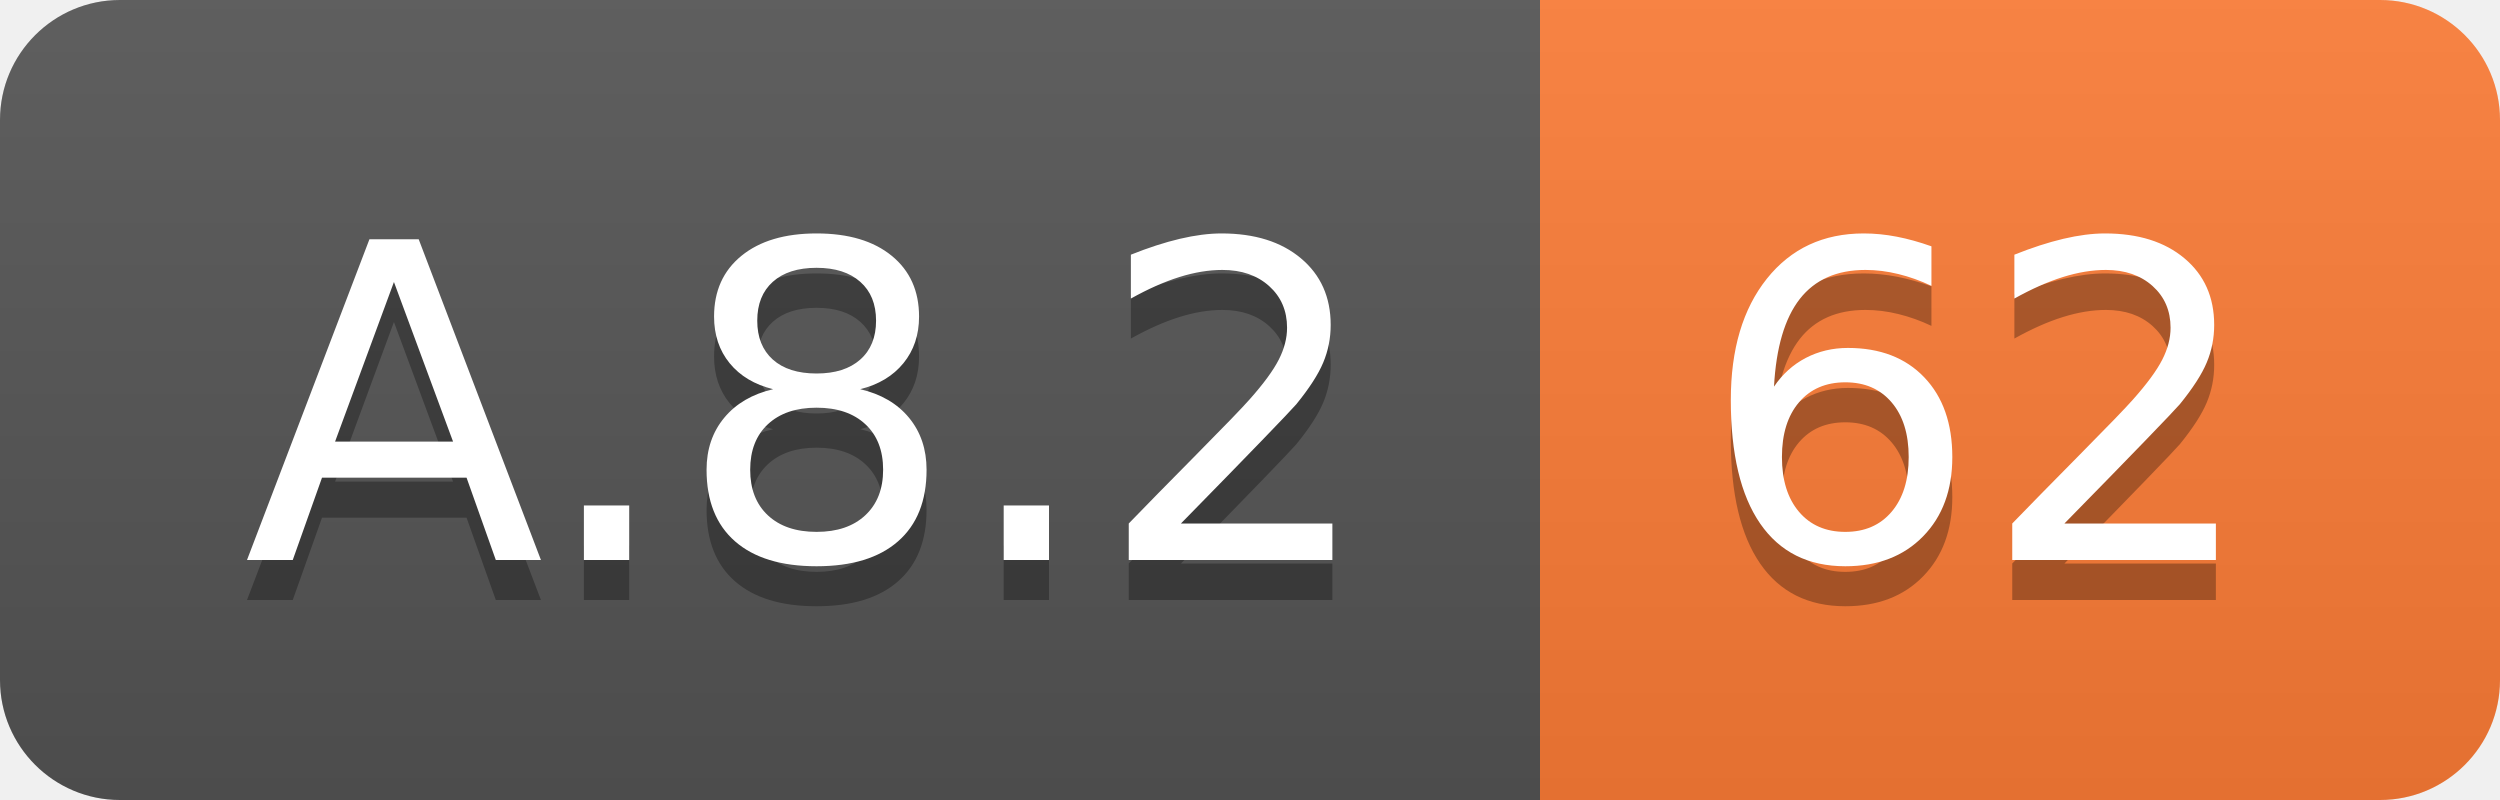
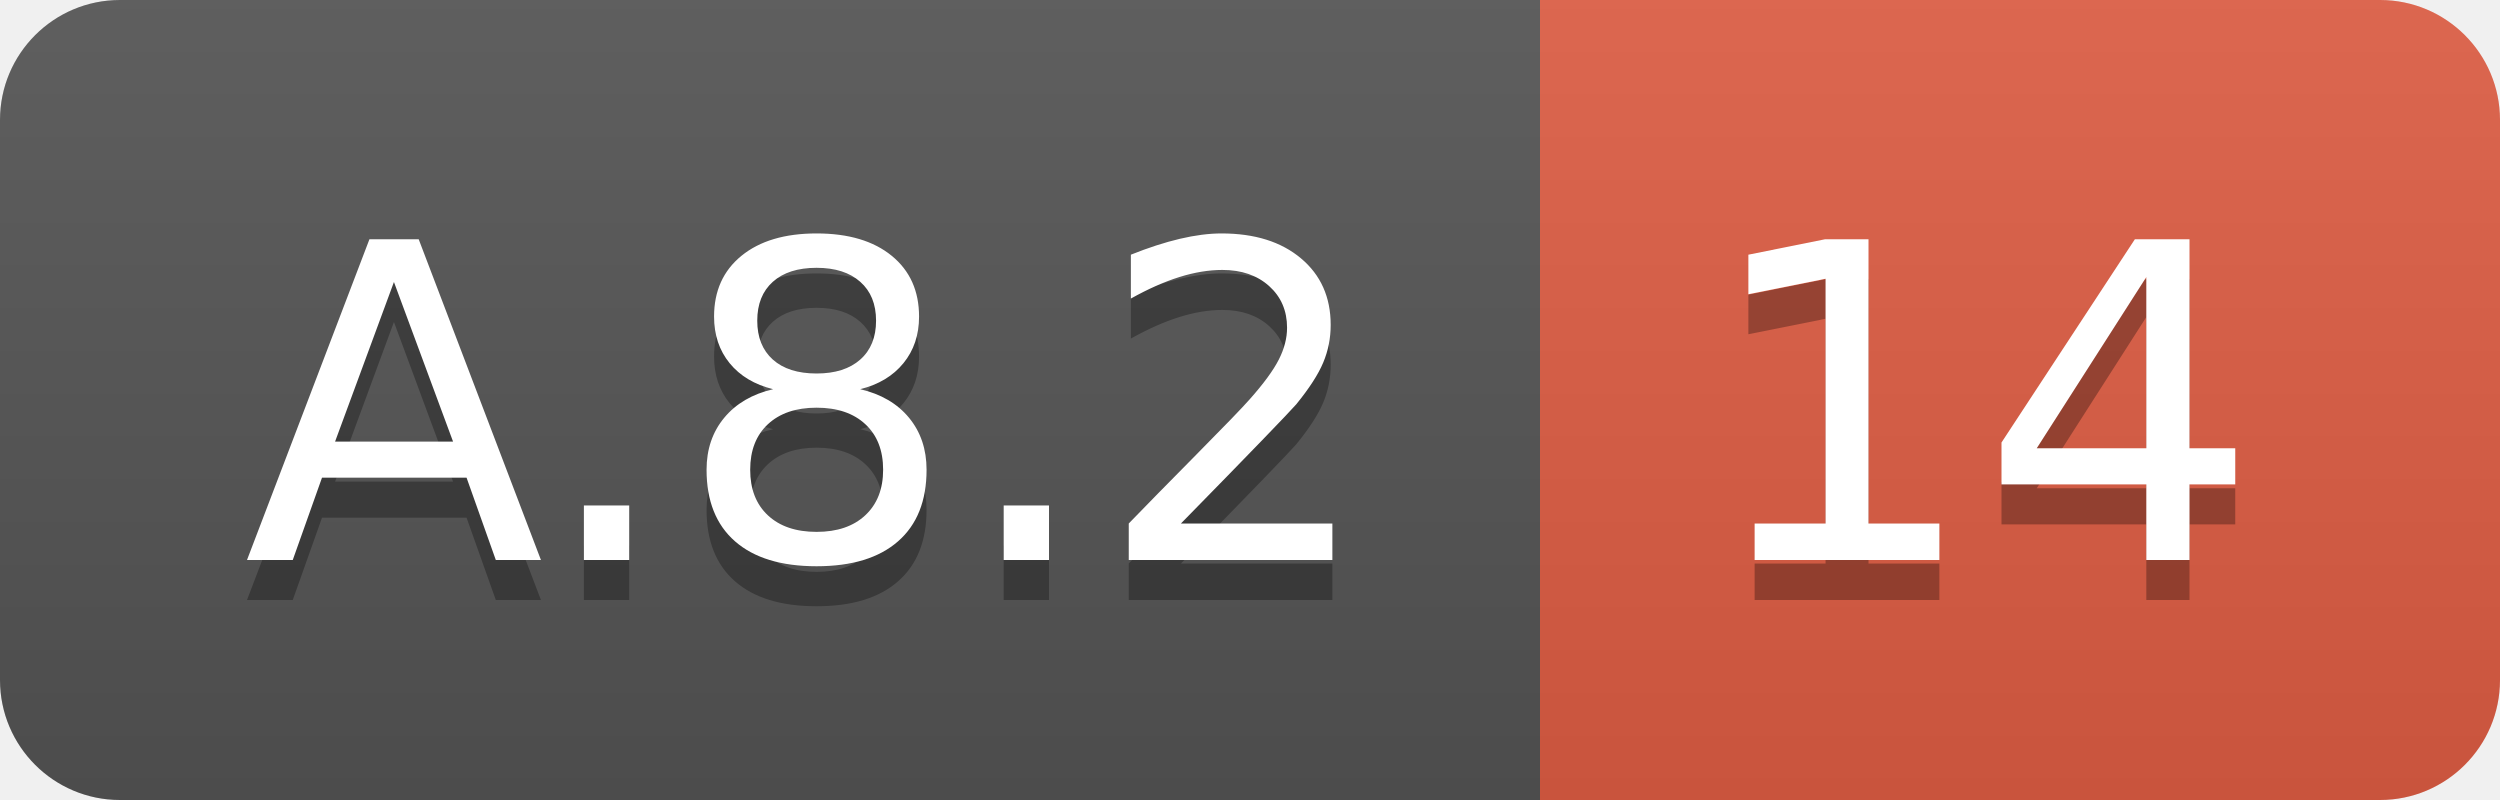
<svg xmlns="http://www.w3.org/2000/svg" width="62.5" height="20">
  <linearGradient id="smooth" x2="0" y2="100%">
    <stop offset="0" stop-color="#bbb" stop-opacity=".1" />
    <stop offset="1" stop-opacity=".1" />
  </linearGradient>
  <clipPath id="round">
    <rect width="62.5" height="20" rx="3" fill="#fff" />
  </clipPath>
  <g clip-path="url(#round)">
    <rect width="38.5" height="20" fill="#555" />
-     <rect x="38.5" width="24.0" height="20" fill="#fe7d37" />
+     <rect x="38.5" width="24.0" height="20" fill="#e05d44" />
    <rect width="62.5" height="20" fill="url(#smooth)" />
  </g>
  <g fill="#fff" text-anchor="middle" font-family="DejaVu Sans,Verdana,Geneva,sans-serif" font-size="110">
    <text x="202.5" y="150" fill="#010101" fill-opacity=".3" transform="scale(0.1)" textLength="285.0" lengthAdjust="spacing">A.8.2</text>
    <text x="202.5" y="140" transform="scale(0.1)" textLength="285.0" lengthAdjust="spacing">A.8.2</text>
-     <text x="495.0" y="150" fill="#010101" fill-opacity=".3" transform="scale(0.1)" textLength="140.0" lengthAdjust="spacing">62</text>
-     <text x="495.0" y="140" transform="scale(0.1)" textLength="140.0" lengthAdjust="spacing">62</text>
+     <text x="495.0" y="150" fill="#010101" fill-opacity=".3" transform="scale(0.1)" textLength="140.0" lengthAdjust="spacing">14</text>
+     <text x="495.0" y="140" transform="scale(0.1)" textLength="140.0" lengthAdjust="spacing">14</text>
  </g>
</svg>
